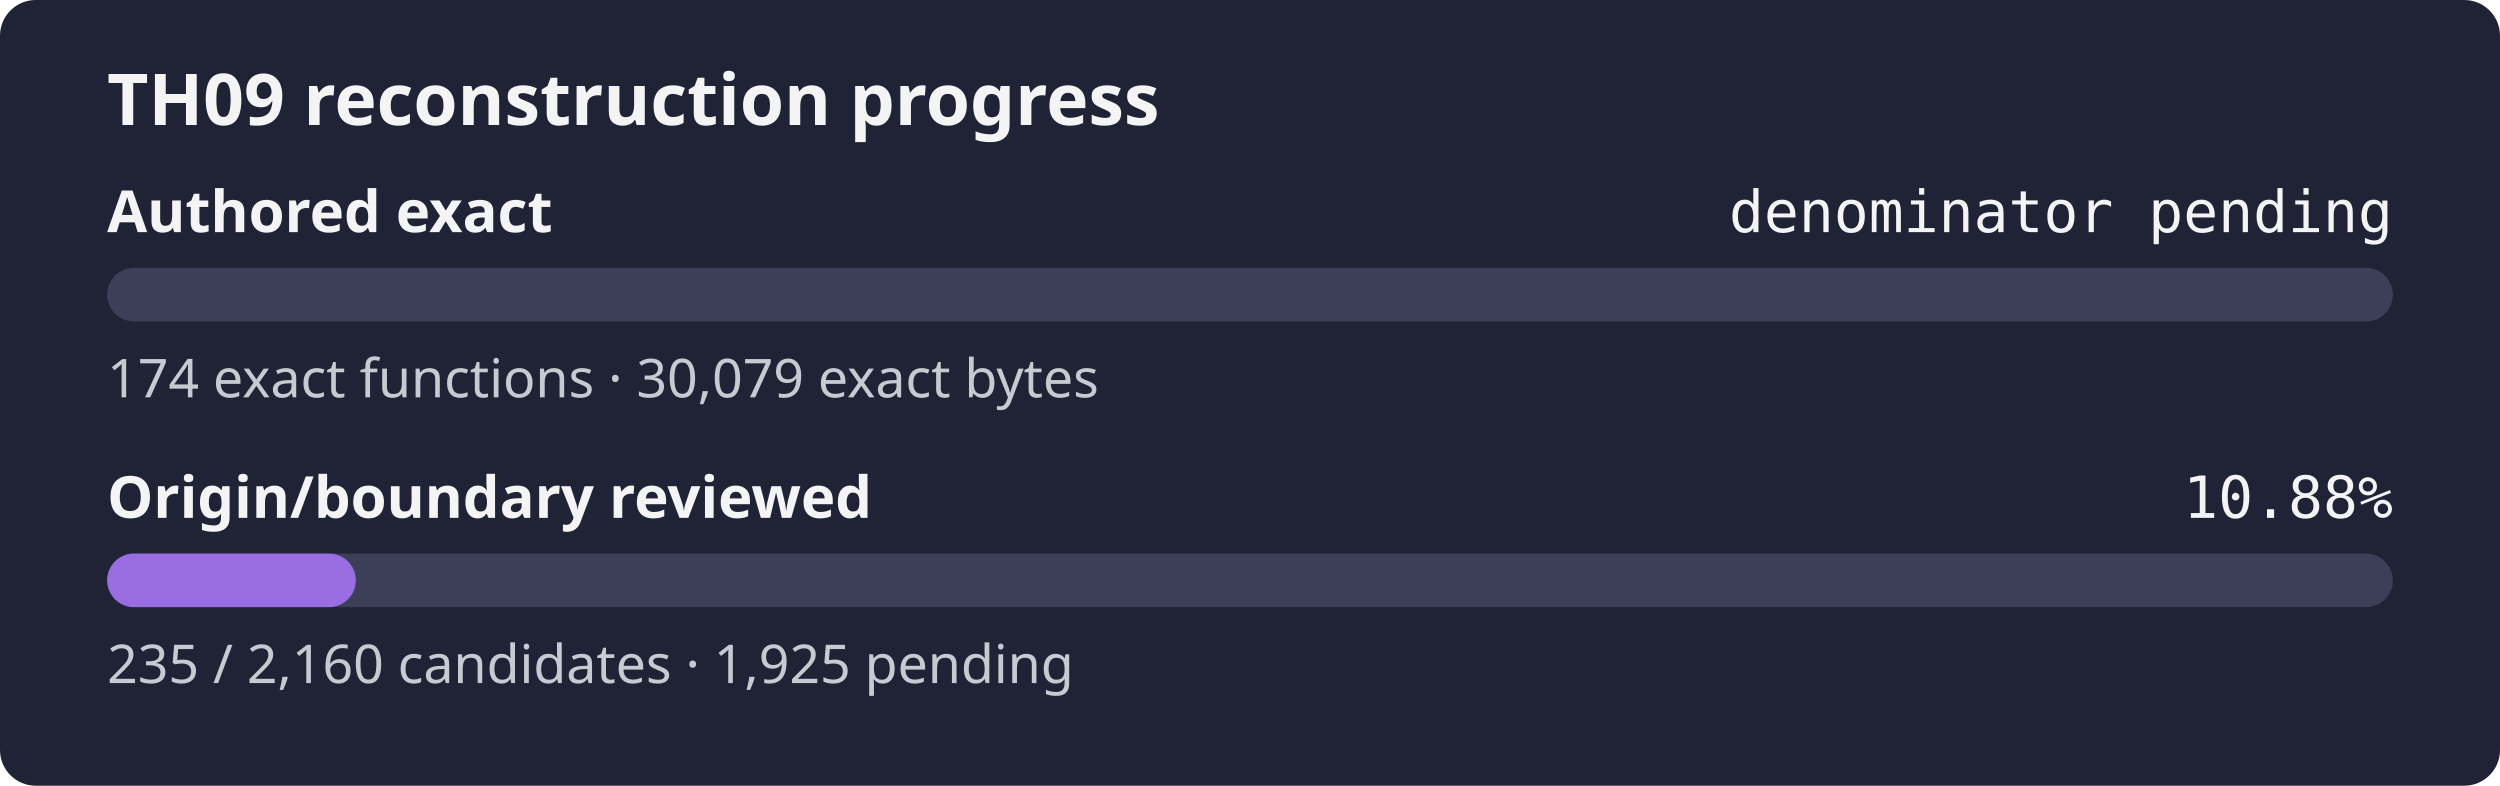
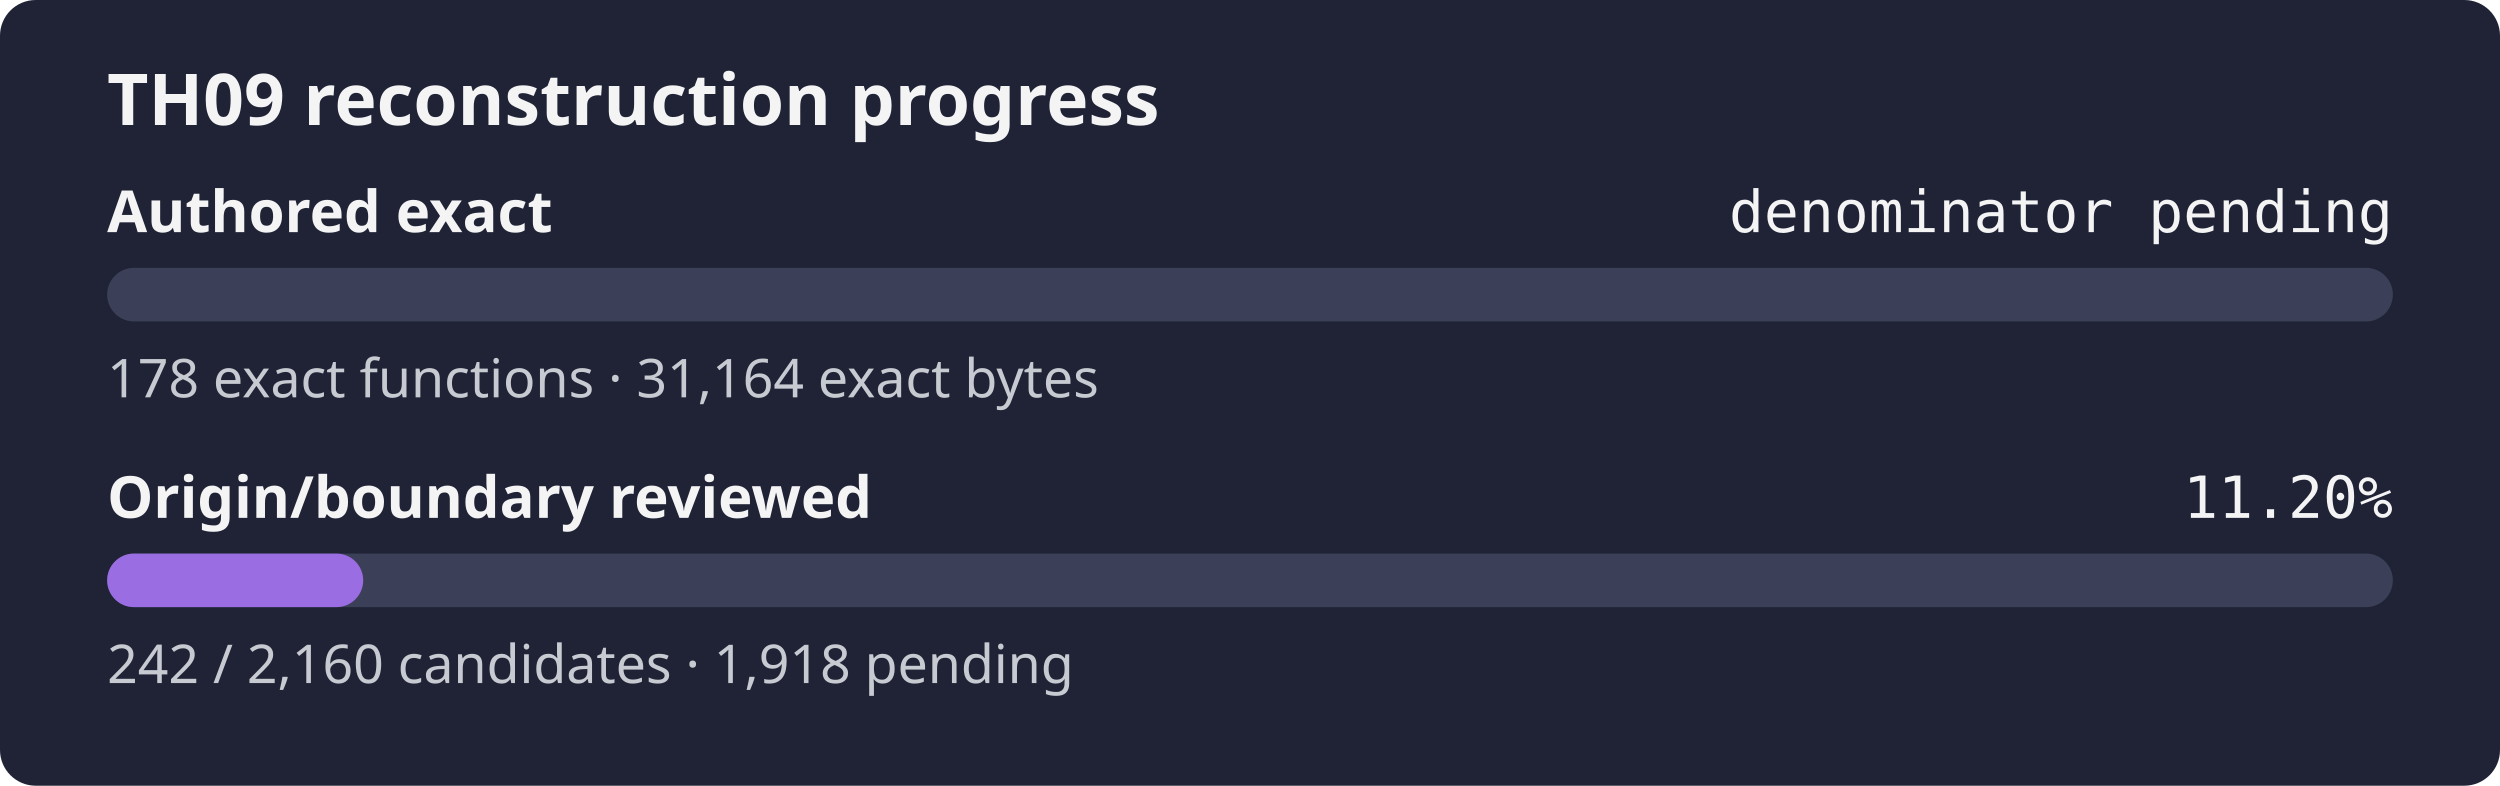
- <svg xmlns="http://www.w3.org/2000/svg" width="560" height="176" role="img" aria-label="TH09 reconstruction progress: authored exact denominator pending, origin review 10.88%">
+ <svg xmlns="http://www.w3.org/2000/svg" width="560" height="176" role="img" aria-label="TH09 reconstruction progress: authored exact denominator pending, origin review 11.20%">
  <rect width="560" height="176" rx="8" fill="#1f2335" />
  <text x="24" y="28" fill="#f4f4f5" font-family="sans-serif" font-size="16" font-weight="600">TH09 reconstruction progress</text>
  <text x="24" y="52" fill="#f4f4f5" font-family="sans-serif" font-size="13" font-weight="600">Authored exact</text>
  <text x="536" y="52" fill="#f4f4f5" text-anchor="end" font-family="monospace" font-size="13">denominator pending</text>
  <rect x="24" y="60" width="512" height="12" rx="6" fill="#3b4058" />
  <rect x="24" y="60" width="0.00" height="12" rx="6" fill="#9b6de3" />
-   <text x="24" y="89" fill="#c8cad2" font-family="sans-serif" font-size="12">174 exact functions · 30,079 exact bytes</text>
+   <text x="24" y="89" fill="#c8cad2" font-family="sans-serif" font-size="12">178 exact functions · 31,164 exact bytes</text>
  <text x="24" y="116" fill="#f4f4f5" font-family="sans-serif" font-size="13" font-weight="600">Origin/boundary reviewed</text>
-   <text x="536" y="116" fill="#f4f4f5" text-anchor="end" font-family="monospace" font-size="13">10.88%</text>
+   <text x="536" y="116" fill="#f4f4f5" text-anchor="end" font-family="monospace" font-size="13">11.20%</text>
  <rect x="24" y="124" width="512" height="12" rx="6" fill="#3b4058" />
-   <rect x="24" y="124" width="55.70" height="12" rx="6" fill="#9b6de3" />
-   <text x="24" y="153" fill="#c8cad2" font-family="sans-serif" font-size="12">235 / 2,160 candidates · 1,925 pending</text>
+   <rect x="24" y="124" width="57.36" height="12" rx="6" fill="#9b6de3" />
+   <text x="24" y="153" fill="#c8cad2" font-family="sans-serif" font-size="12">242 / 2,160 candidates · 1,918 pending</text>
</svg>
